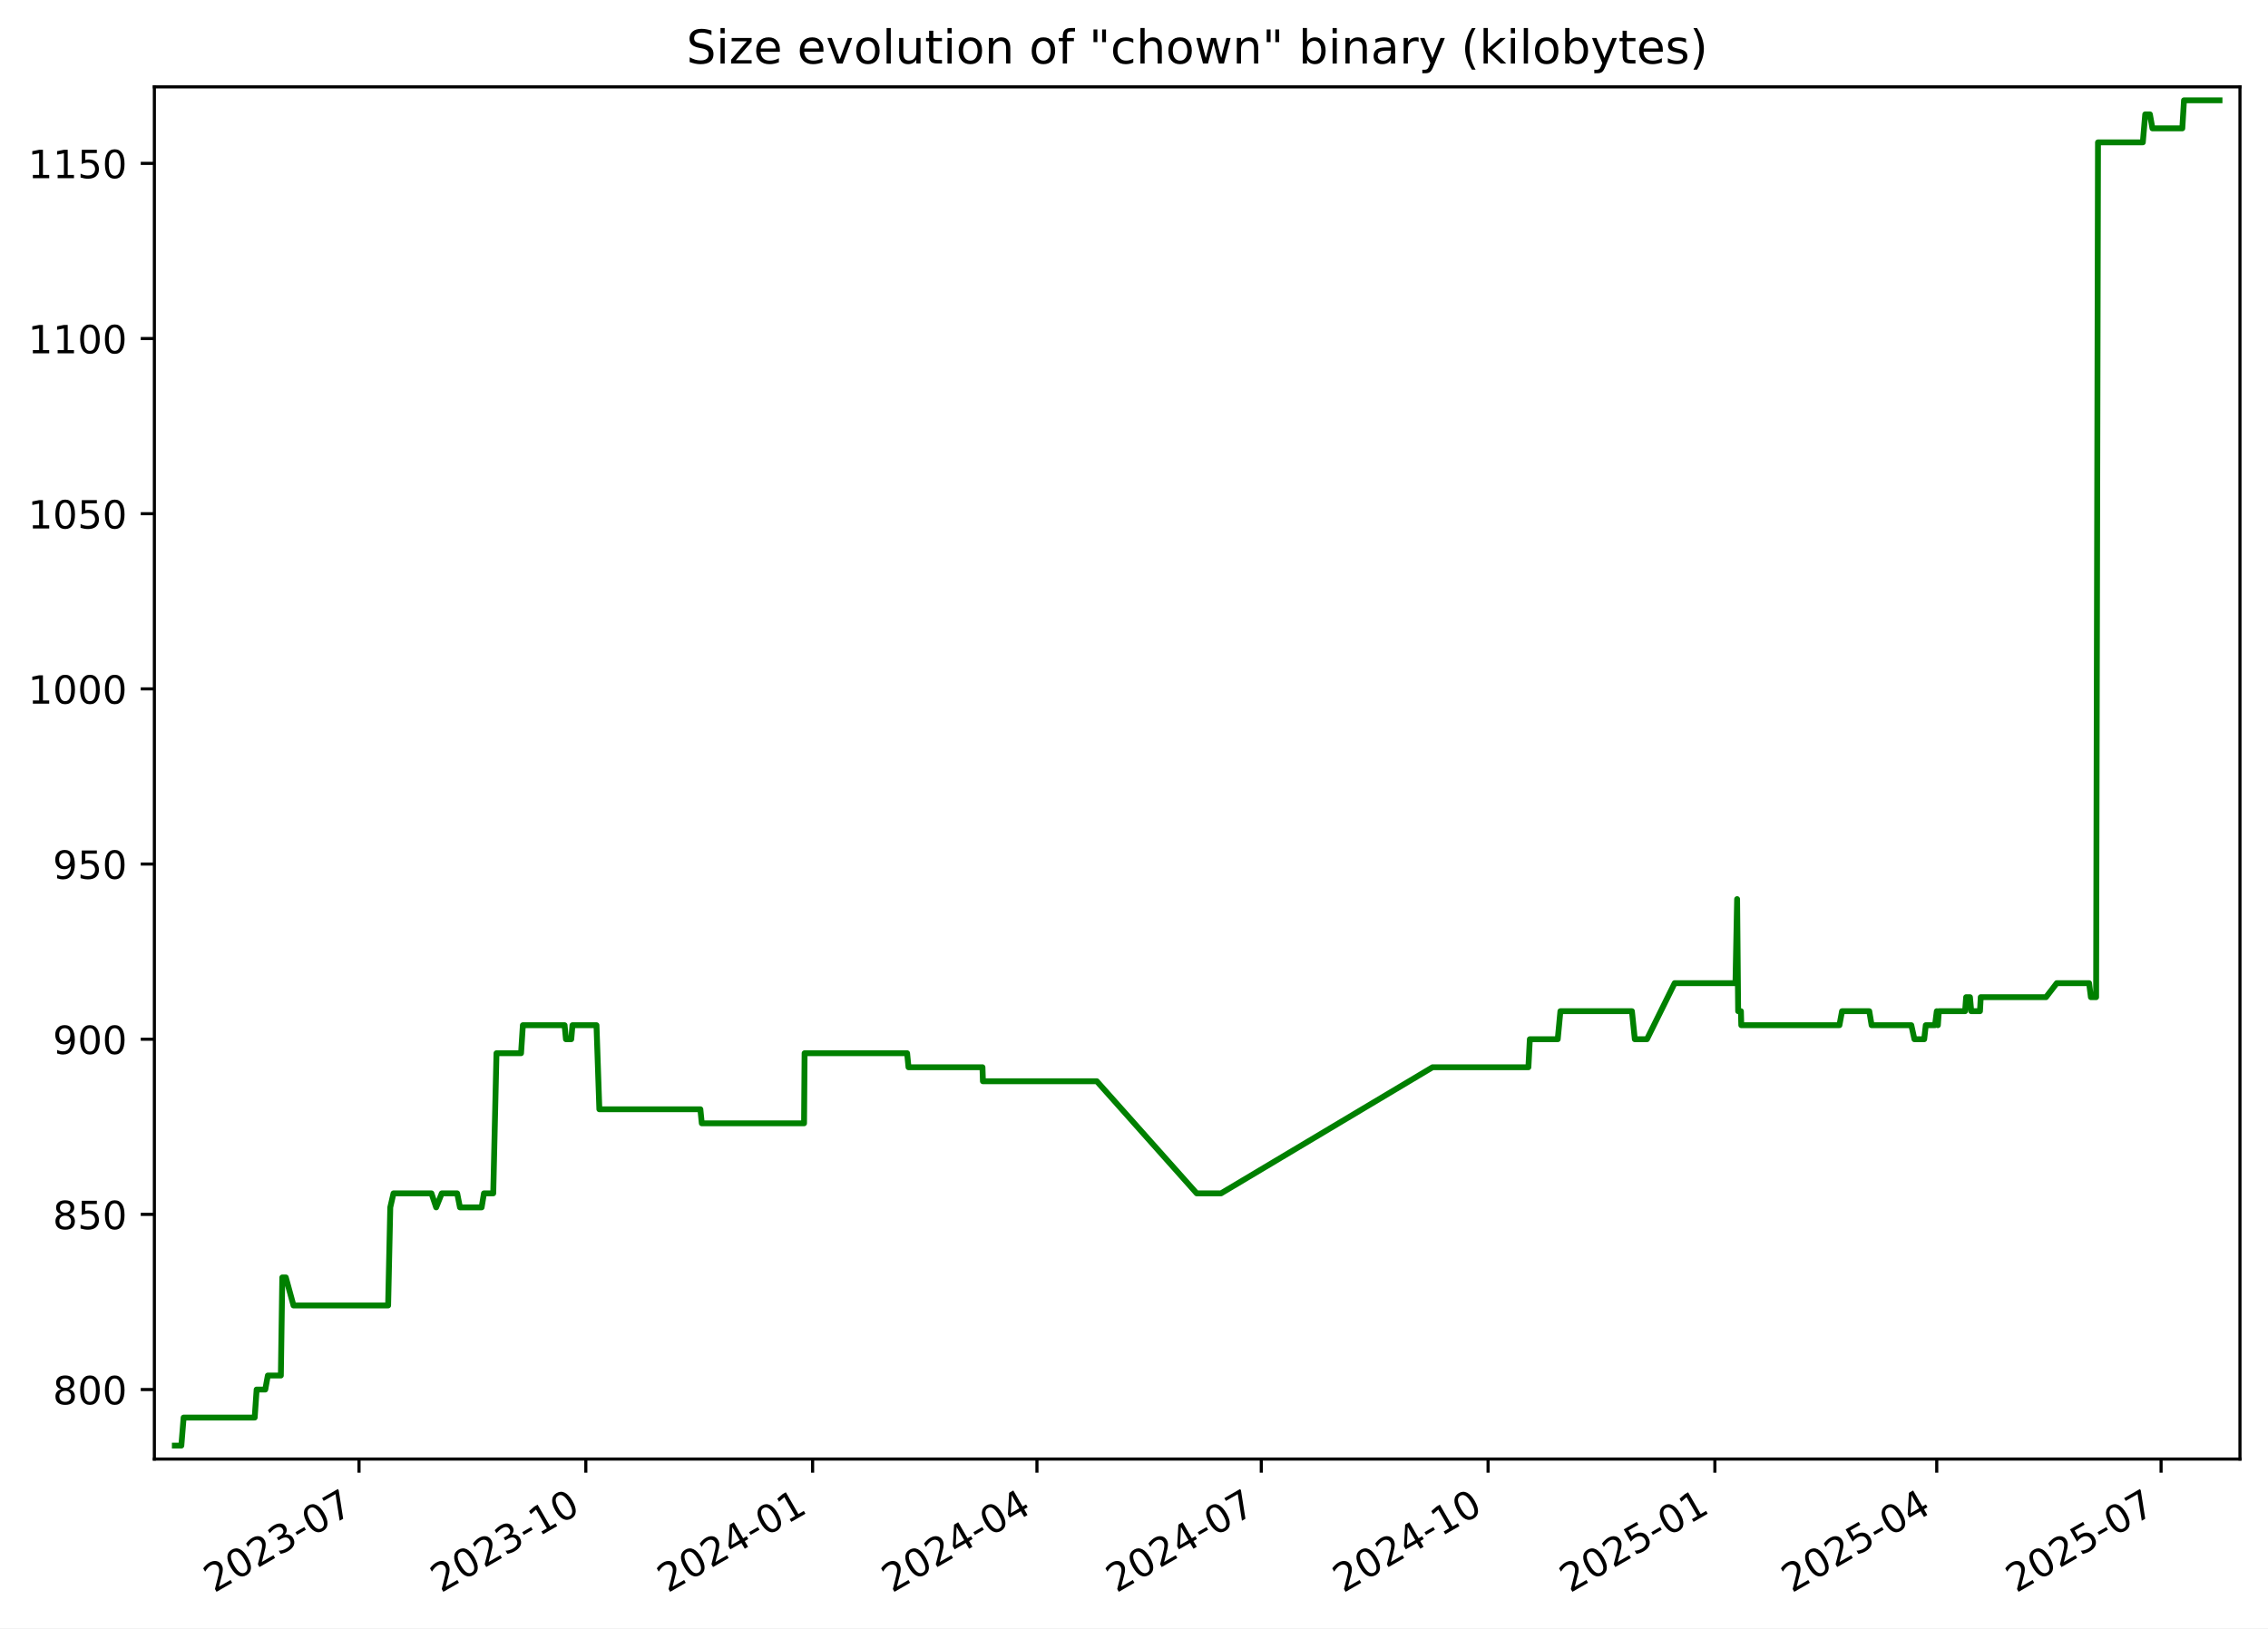
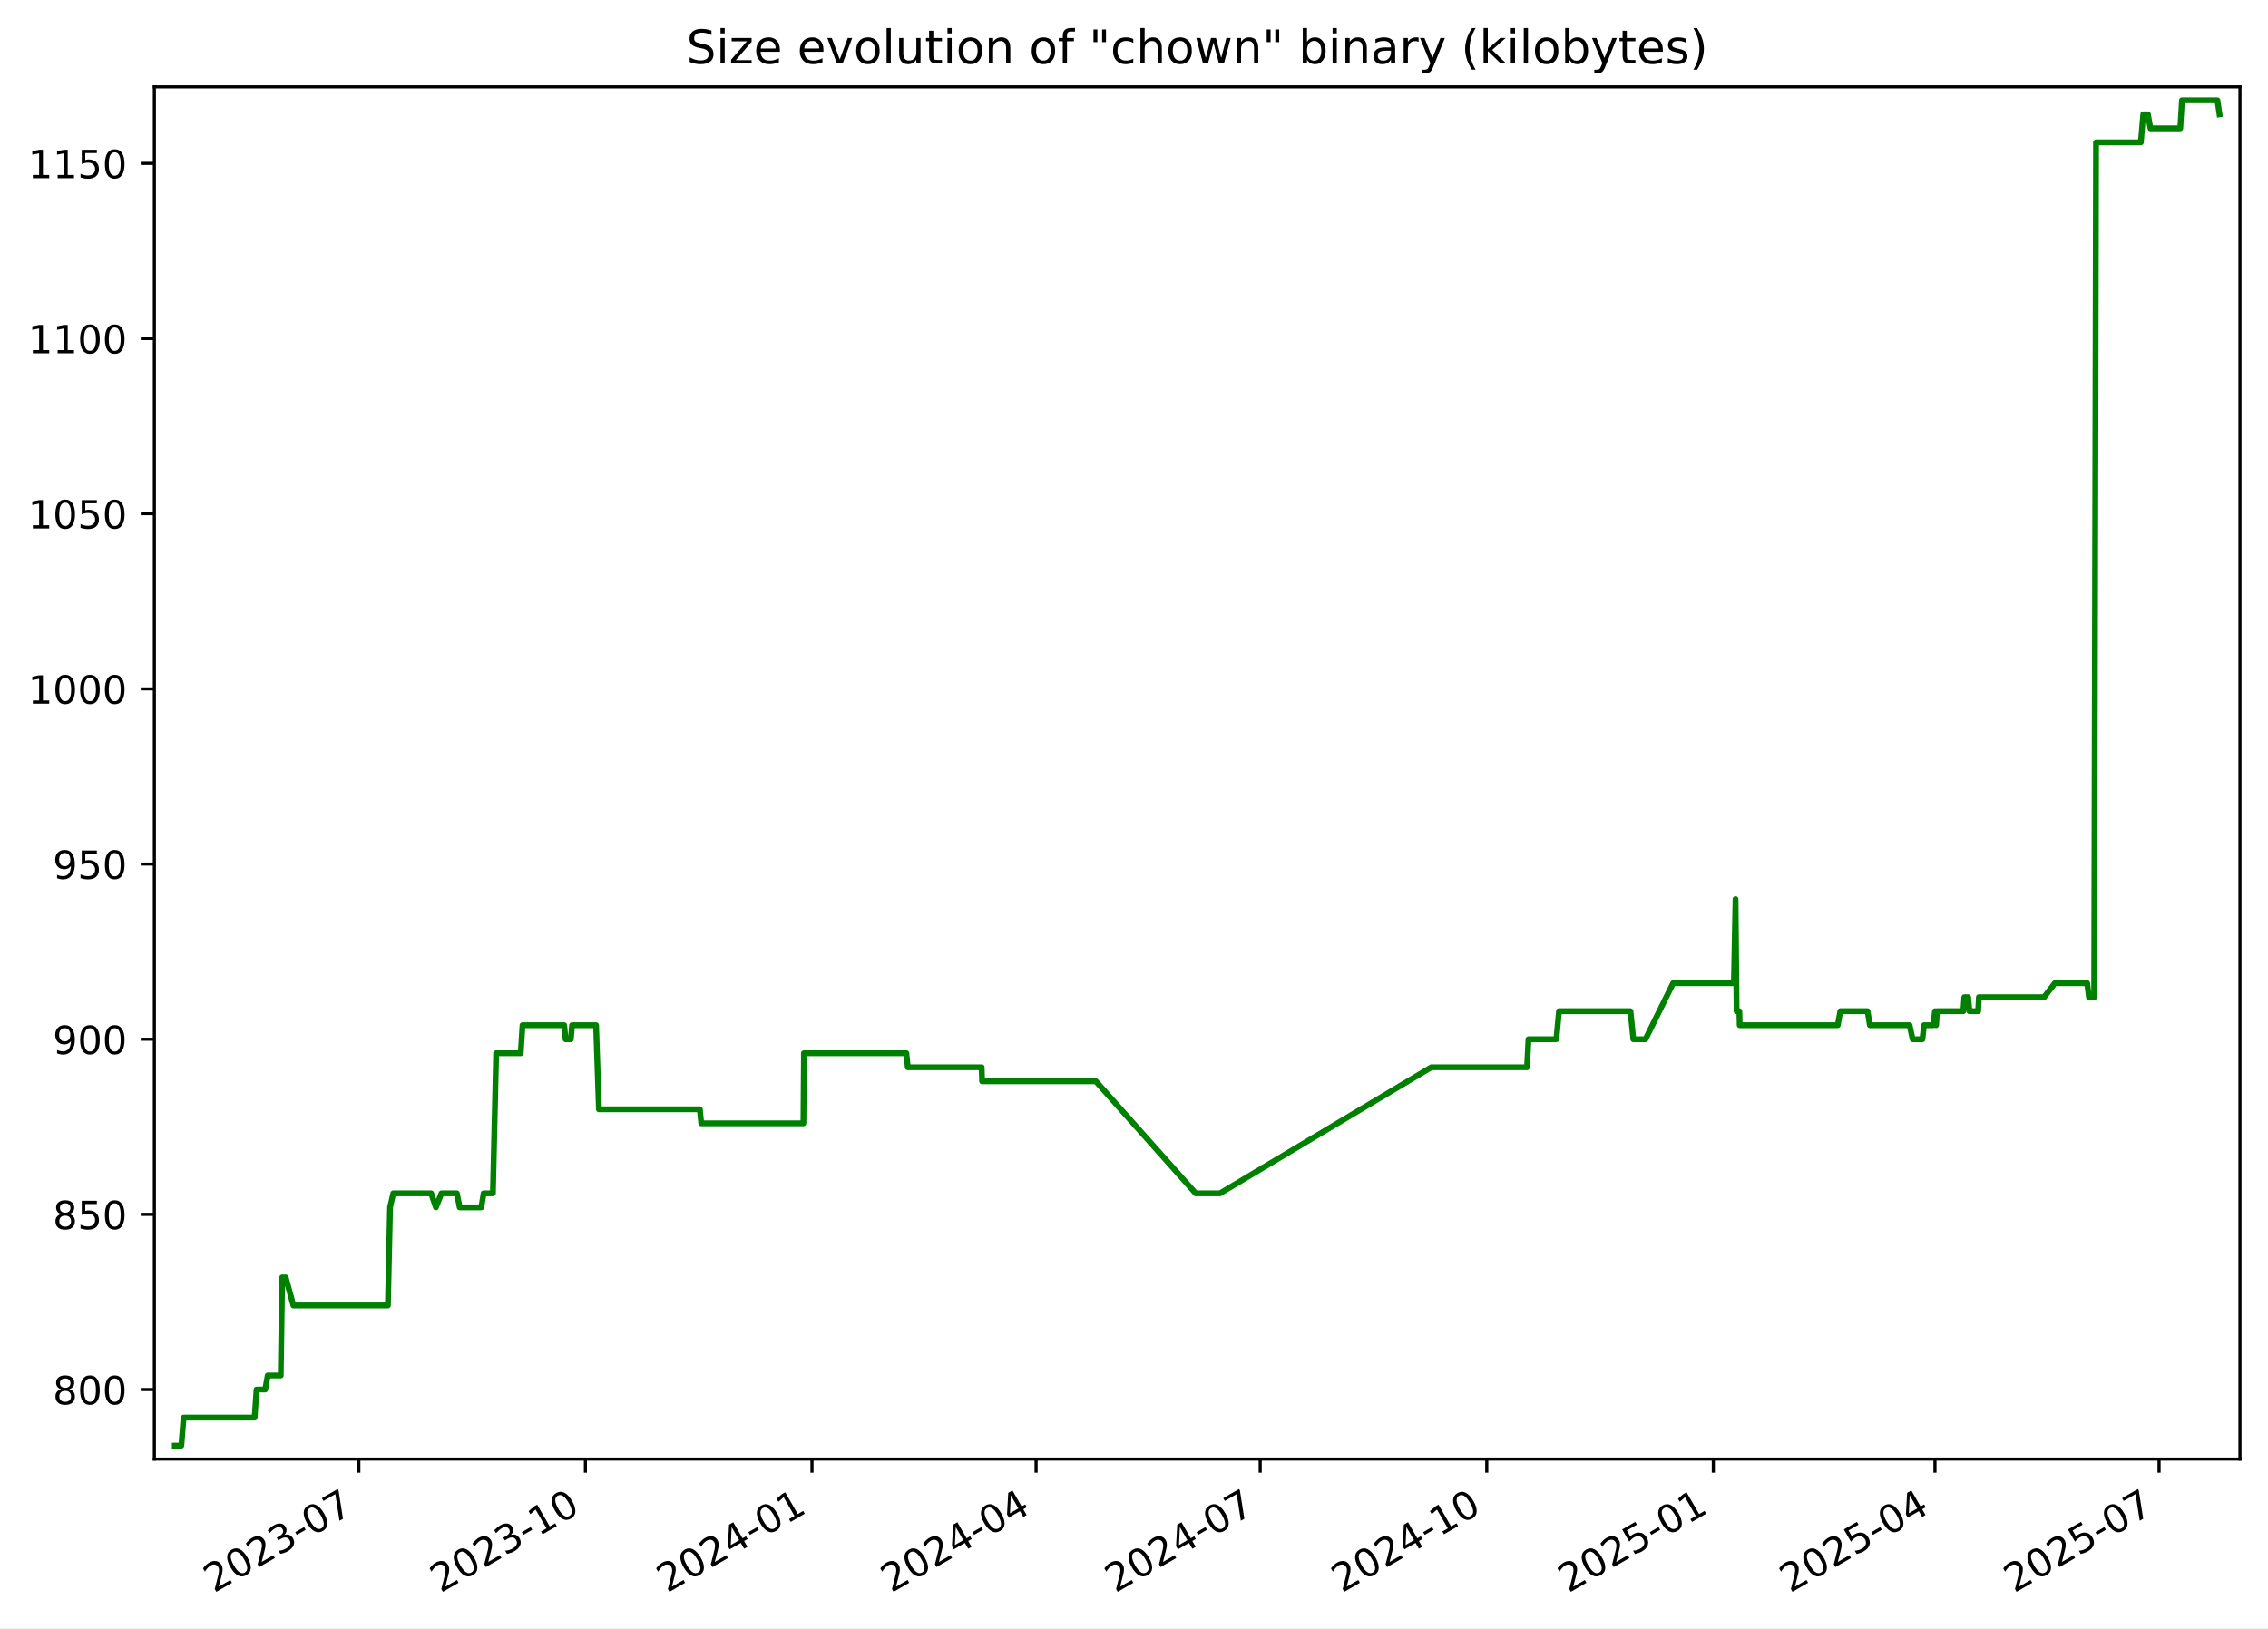
<svg xmlns="http://www.w3.org/2000/svg" xmlns:xlink="http://www.w3.org/1999/xlink" width="582.53pt" height="418.303pt" viewBox="0 0 582.53 418.303" version="1.1">
  <defs>
    <style type="text/css">*{stroke-linejoin: round; stroke-linecap: butt}</style>
  </defs>
  <g id="figure_1">
    <g id="patch_1">
      <path d="M -0 418.303  L 582.53 418.303  L 582.53 0  L -0 0  z " style="fill: #ffffff" />
    </g>
    <g id="axes_1">
      <g id="patch_2">
        <path d="M 39.65 374.83  L 575.33 374.83  L 575.33 22.318  L 39.65 22.318  z " style="fill: #ffffff" />
      </g>
      <g id="matplotlib.axis_1">
        <g id="xtick_1">
          <g id="line2d_1">
            <defs>
-               <path id="ma0f76b0217" d="M 0 0  L 0 3.5  " style="stroke: #000000; stroke-width: 0.8" />
+               <path id="m69623c6aa5" d="M 0 0  L 0 3.5  " style="stroke: #000000; stroke-width: 0.8" />
            </defs>
            <g>
-               <use xlink:href="#ma0f76b0217" x="92.213" y="374.83" style="stroke: #000000; stroke-width: 0.8" />
+               <use xlink:href="#m69623c6aa5" x="92.165" y="374.83" style="stroke: #000000; stroke-width: 0.8" />
            </g>
          </g>
          <g id="text_1">
-             <g transform="translate(54.98842 409.302) rotate(-30) scale(0.1 -0.1)">
+             <g transform="translate(54.94067 409.302) rotate(-30) scale(0.1 -0.1)">
              <defs>
                <path id="DejaVuSans-32" d="M 1228 531  L 3431 531  L 3431 0  L 469 0  L 469 531  Q 828 903 1448 1529  Q 2069 2156 2228 2338  Q 2531 2678 2651 2914  Q 2772 3150 2772 3378  Q 2772 3750 2511 3984  Q 2250 4219 1831 4219  Q 1534 4219 1204 4116  Q 875 4013 500 3803  L 500 4441  Q 881 4594 1212 4672  Q 1544 4750 1819 4750  Q 2544 4750 2975 4387  Q 3406 4025 3406 3419  Q 3406 3131 3298 2873  Q 3191 2616 2906 2266  Q 2828 2175 2409 1742  Q 1991 1309 1228 531  z " transform="scale(0.015625)" />
                <path id="DejaVuSans-30" d="M 2034 4250  Q 1547 4250 1301 3770  Q 1056 3291 1056 2328  Q 1056 1369 1301 889  Q 1547 409 2034 409  Q 2525 409 2770 889  Q 3016 1369 3016 2328  Q 3016 3291 2770 3770  Q 2525 4250 2034 4250  z M 2034 4750  Q 2819 4750 3233 4129  Q 3647 3509 3647 2328  Q 3647 1150 3233 529  Q 2819 -91 2034 -91  Q 1250 -91 836 529  Q 422 1150 422 2328  Q 422 3509 836 4129  Q 1250 4750 2034 4750  z " transform="scale(0.015625)" />
                <path id="DejaVuSans-33" d="M 2597 2516  Q 3050 2419 3304 2112  Q 3559 1806 3559 1356  Q 3559 666 3084 287  Q 2609 -91 1734 -91  Q 1441 -91 1130 -33  Q 819 25 488 141  L 488 750  Q 750 597 1062 519  Q 1375 441 1716 441  Q 2309 441 2620 675  Q 2931 909 2931 1356  Q 2931 1769 2642 2001  Q 2353 2234 1838 2234  L 1294 2234  L 1294 2753  L 1863 2753  Q 2328 2753 2575 2939  Q 2822 3125 2822 3475  Q 2822 3834 2567 4026  Q 2313 4219 1838 4219  Q 1578 4219 1281 4162  Q 984 4106 628 3988  L 628 4550  Q 988 4650 1302 4700  Q 1616 4750 1894 4750  Q 2613 4750 3031 4423  Q 3450 4097 3450 3541  Q 3450 3153 3228 2886  Q 3006 2619 2597 2516  z " transform="scale(0.015625)" />
                <path id="DejaVuSans-2d" d="M 313 2009  L 1997 2009  L 1997 1497  L 313 1497  L 313 2009  z " transform="scale(0.015625)" />
                <path id="DejaVuSans-37" d="M 525 4666  L 3525 4666  L 3525 4397  L 1831 0  L 1172 0  L 2766 4134  L 525 4134  L 525 4666  z " transform="scale(0.015625)" />
              </defs>
              <use xlink:href="#DejaVuSans-32" />
              <use xlink:href="#DejaVuSans-30" x="63.623" />
              <use xlink:href="#DejaVuSans-32" x="127.246" />
              <use xlink:href="#DejaVuSans-33" x="190.869" />
              <use xlink:href="#DejaVuSans-2d" x="254.492" />
              <use xlink:href="#DejaVuSans-30" x="290.576" />
              <use xlink:href="#DejaVuSans-37" x="354.199" />
            </g>
          </g>
        </g>
        <g id="xtick_2">
          <g id="line2d_2">
            <g>
-               <use xlink:href="#ma0f76b0217" x="150.466" y="374.83" style="stroke: #000000; stroke-width: 0.8" />
+               <use xlink:href="#m69623c6aa5" x="150.359" y="374.83" style="stroke: #000000; stroke-width: 0.8" />
            </g>
          </g>
          <g id="text_2">
-             <g transform="translate(113.2409 409.302) rotate(-30) scale(0.1 -0.1)">
+             <g transform="translate(113.1343 409.302) rotate(-30) scale(0.1 -0.1)">
              <defs>
                <path id="DejaVuSans-31" d="M 794 531  L 1825 531  L 1825 4091  L 703 3866  L 703 4441  L 1819 4666  L 2450 4666  L 2450 531  L 3481 531  L 3481 0  L 794 0  L 794 531  z " transform="scale(0.015625)" />
              </defs>
              <use xlink:href="#DejaVuSans-32" />
              <use xlink:href="#DejaVuSans-30" x="63.623" />
              <use xlink:href="#DejaVuSans-32" x="127.246" />
              <use xlink:href="#DejaVuSans-33" x="190.869" />
              <use xlink:href="#DejaVuSans-2d" x="254.492" />
              <use xlink:href="#DejaVuSans-31" x="290.576" />
              <use xlink:href="#DejaVuSans-30" x="354.199" />
            </g>
          </g>
        </g>
        <g id="xtick_3">
          <g id="line2d_3">
            <g>
-               <use xlink:href="#ma0f76b0217" x="208.718" y="374.83" style="stroke: #000000; stroke-width: 0.8" />
+               <use xlink:href="#m69623c6aa5" x="208.553" y="374.83" style="stroke: #000000; stroke-width: 0.8" />
            </g>
          </g>
          <g id="text_3">
-             <g transform="translate(171.4933 409.302) rotate(-30) scale(0.1 -0.1)">
+             <g transform="translate(171.3279 409.302) rotate(-30) scale(0.1 -0.1)">
              <defs>
                <path id="DejaVuSans-34" d="M 2419 4116  L 825 1625  L 2419 1625  L 2419 4116  z M 2253 4666  L 3047 4666  L 3047 1625  L 3713 1625  L 3713 1100  L 3047 1100  L 3047 0  L 2419 0  L 2419 1100  L 313 1100  L 313 1709  L 2253 4666  z " transform="scale(0.015625)" />
              </defs>
              <use xlink:href="#DejaVuSans-32" />
              <use xlink:href="#DejaVuSans-30" x="63.623" />
              <use xlink:href="#DejaVuSans-32" x="127.246" />
              <use xlink:href="#DejaVuSans-34" x="190.869" />
              <use xlink:href="#DejaVuSans-2d" x="254.492" />
              <use xlink:href="#DejaVuSans-30" x="290.576" />
              <use xlink:href="#DejaVuSans-31" x="354.199" />
            </g>
          </g>
        </g>
        <g id="xtick_4">
          <g id="line2d_4">
            <g>
-               <use xlink:href="#ma0f76b0217" x="266.337" y="374.83" style="stroke: #000000; stroke-width: 0.8" />
+               <use xlink:href="#m69623c6aa5" x="266.114" y="374.83" style="stroke: #000000; stroke-width: 0.8" />
            </g>
          </g>
          <g id="text_4">
-             <g transform="translate(229.1125 409.302) rotate(-30) scale(0.1 -0.1)">
+             <g transform="translate(228.889 409.302) rotate(-30) scale(0.1 -0.1)">
              <use xlink:href="#DejaVuSans-32" />
              <use xlink:href="#DejaVuSans-30" x="63.623" />
              <use xlink:href="#DejaVuSans-32" x="127.246" />
              <use xlink:href="#DejaVuSans-34" x="190.869" />
              <use xlink:href="#DejaVuSans-2d" x="254.492" />
              <use xlink:href="#DejaVuSans-30" x="290.576" />
              <use xlink:href="#DejaVuSans-34" x="354.199" />
            </g>
          </g>
        </g>
        <g id="xtick_5">
          <g id="line2d_5">
            <g>
-               <use xlink:href="#ma0f76b0217" x="323.957" y="374.83" style="stroke: #000000; stroke-width: 0.8" />
+               <use xlink:href="#m69623c6aa5" x="323.675" y="374.83" style="stroke: #000000; stroke-width: 0.8" />
            </g>
          </g>
          <g id="text_5">
-             <g transform="translate(286.7318 409.302) rotate(-30) scale(0.1 -0.1)">
+             <g transform="translate(286.4501 409.302) rotate(-30) scale(0.1 -0.1)">
              <use xlink:href="#DejaVuSans-32" />
              <use xlink:href="#DejaVuSans-30" x="63.623" />
              <use xlink:href="#DejaVuSans-32" x="127.246" />
              <use xlink:href="#DejaVuSans-34" x="190.869" />
              <use xlink:href="#DejaVuSans-2d" x="254.492" />
              <use xlink:href="#DejaVuSans-30" x="290.576" />
              <use xlink:href="#DejaVuSans-37" x="354.199" />
            </g>
          </g>
        </g>
        <g id="xtick_6">
          <g id="line2d_6">
            <g>
-               <use xlink:href="#ma0f76b0217" x="382.209" y="374.83" style="stroke: #000000; stroke-width: 0.8" />
+               <use xlink:href="#m69623c6aa5" x="381.869" y="374.83" style="stroke: #000000; stroke-width: 0.8" />
            </g>
          </g>
          <g id="text_6">
-             <g transform="translate(344.9842 409.302) rotate(-30) scale(0.1 -0.1)">
+             <g transform="translate(344.6438 409.302) rotate(-30) scale(0.1 -0.1)">
              <use xlink:href="#DejaVuSans-32" />
              <use xlink:href="#DejaVuSans-30" x="63.623" />
              <use xlink:href="#DejaVuSans-32" x="127.246" />
              <use xlink:href="#DejaVuSans-34" x="190.869" />
              <use xlink:href="#DejaVuSans-2d" x="254.492" />
              <use xlink:href="#DejaVuSans-31" x="290.576" />
              <use xlink:href="#DejaVuSans-30" x="354.199" />
            </g>
          </g>
        </g>
        <g id="xtick_7">
          <g id="line2d_7">
            <g>
-               <use xlink:href="#ma0f76b0217" x="440.461" y="374.83" style="stroke: #000000; stroke-width: 0.8" />
+               <use xlink:href="#m69623c6aa5" x="440.062" y="374.83" style="stroke: #000000; stroke-width: 0.8" />
            </g>
          </g>
          <g id="text_7">
-             <g transform="translate(403.2367 409.302) rotate(-30) scale(0.1 -0.1)">
+             <g transform="translate(402.8374 409.302) rotate(-30) scale(0.1 -0.1)">
              <defs>
                <path id="DejaVuSans-35" d="M 691 4666  L 3169 4666  L 3169 4134  L 1269 4134  L 1269 2991  Q 1406 3038 1543 3061  Q 1681 3084 1819 3084  Q 2600 3084 3056 2656  Q 3513 2228 3513 1497  Q 3513 744 3044 326  Q 2575 -91 1722 -91  Q 1428 -91 1123 -41  Q 819 9 494 109  L 494 744  Q 775 591 1075 516  Q 1375 441 1709 441  Q 2250 441 2565 725  Q 2881 1009 2881 1497  Q 2881 1984 2565 2268  Q 2250 2553 1709 2553  Q 1456 2553 1204 2497  Q 953 2441 691 2322  L 691 4666  z " transform="scale(0.015625)" />
              </defs>
              <use xlink:href="#DejaVuSans-32" />
              <use xlink:href="#DejaVuSans-30" x="63.623" />
              <use xlink:href="#DejaVuSans-32" x="127.246" />
              <use xlink:href="#DejaVuSans-35" x="190.869" />
              <use xlink:href="#DejaVuSans-2d" x="254.492" />
              <use xlink:href="#DejaVuSans-30" x="290.576" />
              <use xlink:href="#DejaVuSans-31" x="354.199" />
            </g>
          </g>
        </g>
        <g id="xtick_8">
          <g id="line2d_8">
            <g>
-               <use xlink:href="#ma0f76b0217" x="497.448" y="374.83" style="stroke: #000000; stroke-width: 0.8" />
+               <use xlink:href="#m69623c6aa5" x="496.991" y="374.83" style="stroke: #000000; stroke-width: 0.8" />
            </g>
          </g>
          <g id="text_8">
-             <g transform="translate(460.2227 409.302) rotate(-30) scale(0.1 -0.1)">
+             <g transform="translate(459.766 409.302) rotate(-30) scale(0.1 -0.1)">
              <use xlink:href="#DejaVuSans-32" />
              <use xlink:href="#DejaVuSans-30" x="63.623" />
              <use xlink:href="#DejaVuSans-32" x="127.246" />
              <use xlink:href="#DejaVuSans-35" x="190.869" />
              <use xlink:href="#DejaVuSans-2d" x="254.492" />
              <use xlink:href="#DejaVuSans-30" x="290.576" />
              <use xlink:href="#DejaVuSans-34" x="354.199" />
            </g>
          </g>
        </g>
        <g id="xtick_9">
          <g id="line2d_9">
            <g>
-               <use xlink:href="#ma0f76b0217" x="555.067" y="374.83" style="stroke: #000000; stroke-width: 0.8" />
+               <use xlink:href="#m69623c6aa5" x="554.552" y="374.83" style="stroke: #000000; stroke-width: 0.8" />
            </g>
          </g>
          <g id="text_9">
-             <g transform="translate(517.842 409.302) rotate(-30) scale(0.1 -0.1)">
+             <g transform="translate(517.3271 409.302) rotate(-30) scale(0.1 -0.1)">
              <use xlink:href="#DejaVuSans-32" />
              <use xlink:href="#DejaVuSans-30" x="63.623" />
              <use xlink:href="#DejaVuSans-32" x="127.246" />
              <use xlink:href="#DejaVuSans-35" x="190.869" />
              <use xlink:href="#DejaVuSans-2d" x="254.492" />
              <use xlink:href="#DejaVuSans-30" x="290.576" />
              <use xlink:href="#DejaVuSans-37" x="354.199" />
            </g>
          </g>
        </g>
      </g>
      <g id="matplotlib.axis_2">
        <g id="ytick_1">
          <g id="line2d_10">
            <defs>
-               <path id="m815cad6660" d="M 0 0  L -3.5 0  " style="stroke: #000000; stroke-width: 0.8" />
+               <path id="mb02597ab0d" d="M 0 0  L -3.5 0  " style="stroke: #000000; stroke-width: 0.8" />
            </defs>
            <g>
-               <use xlink:href="#m815cad6660" x="39.65" y="356.974" style="stroke: #000000; stroke-width: 0.8" />
+               <use xlink:href="#mb02597ab0d" x="39.65" y="356.974" style="stroke: #000000; stroke-width: 0.8" />
            </g>
          </g>
          <g id="text_10">
            <g transform="translate(13.5625 360.7733) scale(0.1 -0.1)">
              <defs>
                <path id="DejaVuSans-38" d="M 2034 2216  Q 1584 2216 1326 1975  Q 1069 1734 1069 1313  Q 1069 891 1326 650  Q 1584 409 2034 409  Q 2484 409 2743 651  Q 3003 894 3003 1313  Q 3003 1734 2745 1975  Q 2488 2216 2034 2216  z M 1403 2484  Q 997 2584 770 2862  Q 544 3141 544 3541  Q 544 4100 942 4425  Q 1341 4750 2034 4750  Q 2731 4750 3128 4425  Q 3525 4100 3525 3541  Q 3525 3141 3298 2862  Q 3072 2584 2669 2484  Q 3125 2378 3379 2068  Q 3634 1759 3634 1313  Q 3634 634 3220 271  Q 2806 -91 2034 -91  Q 1263 -91 848 271  Q 434 634 434 1313  Q 434 1759 690 2068  Q 947 2378 1403 2484  z M 1172 3481  Q 1172 3119 1398 2916  Q 1625 2713 2034 2713  Q 2441 2713 2670 2916  Q 2900 3119 2900 3481  Q 2900 3844 2670 4047  Q 2441 4250 2034 4250  Q 1625 4250 1398 4047  Q 1172 3844 1172 3481  z " transform="scale(0.015625)" />
              </defs>
              <use xlink:href="#DejaVuSans-38" />
              <use xlink:href="#DejaVuSans-30" x="63.623" />
              <use xlink:href="#DejaVuSans-30" x="127.246" />
            </g>
          </g>
        </g>
        <g id="ytick_2">
          <g id="line2d_11">
            <g>
-               <use xlink:href="#m815cad6660" x="39.65" y="311.974" style="stroke: #000000; stroke-width: 0.8" />
+               <use xlink:href="#mb02597ab0d" x="39.65" y="311.974" style="stroke: #000000; stroke-width: 0.8" />
            </g>
          </g>
          <g id="text_11">
            <g transform="translate(13.5625 315.7733) scale(0.1 -0.1)">
              <use xlink:href="#DejaVuSans-38" />
              <use xlink:href="#DejaVuSans-35" x="63.623" />
              <use xlink:href="#DejaVuSans-30" x="127.246" />
            </g>
          </g>
        </g>
        <g id="ytick_3">
          <g id="line2d_12">
            <g>
-               <use xlink:href="#m815cad6660" x="39.65" y="266.974" style="stroke: #000000; stroke-width: 0.8" />
+               <use xlink:href="#mb02597ab0d" x="39.65" y="266.974" style="stroke: #000000; stroke-width: 0.8" />
            </g>
          </g>
          <g id="text_12">
            <g transform="translate(13.5625 270.7733) scale(0.1 -0.1)">
              <defs>
                <path id="DejaVuSans-39" d="M 703 97  L 703 672  Q 941 559 1184 500  Q 1428 441 1663 441  Q 2288 441 2617 861  Q 2947 1281 2994 2138  Q 2813 1869 2534 1725  Q 2256 1581 1919 1581  Q 1219 1581 811 2004  Q 403 2428 403 3163  Q 403 3881 828 4315  Q 1253 4750 1959 4750  Q 2769 4750 3195 4129  Q 3622 3509 3622 2328  Q 3622 1225 3098 567  Q 2575 -91 1691 -91  Q 1453 -91 1209 -44  Q 966 3 703 97  z M 1959 2075  Q 2384 2075 2632 2365  Q 2881 2656 2881 3163  Q 2881 3666 2632 3958  Q 2384 4250 1959 4250  Q 1534 4250 1286 3958  Q 1038 3666 1038 3163  Q 1038 2656 1286 2365  Q 1534 2075 1959 2075  z " transform="scale(0.015625)" />
              </defs>
              <use xlink:href="#DejaVuSans-39" />
              <use xlink:href="#DejaVuSans-30" x="63.623" />
              <use xlink:href="#DejaVuSans-30" x="127.246" />
            </g>
          </g>
        </g>
        <g id="ytick_4">
          <g id="line2d_13">
            <g>
-               <use xlink:href="#m815cad6660" x="39.65" y="221.974" style="stroke: #000000; stroke-width: 0.8" />
+               <use xlink:href="#mb02597ab0d" x="39.65" y="221.974" style="stroke: #000000; stroke-width: 0.8" />
            </g>
          </g>
          <g id="text_13">
            <g transform="translate(13.5625 225.7733) scale(0.1 -0.1)">
              <use xlink:href="#DejaVuSans-39" />
              <use xlink:href="#DejaVuSans-35" x="63.623" />
              <use xlink:href="#DejaVuSans-30" x="127.246" />
            </g>
          </g>
        </g>
        <g id="ytick_5">
          <g id="line2d_14">
            <g>
-               <use xlink:href="#m815cad6660" x="39.65" y="176.974" style="stroke: #000000; stroke-width: 0.8" />
+               <use xlink:href="#mb02597ab0d" x="39.65" y="176.974" style="stroke: #000000; stroke-width: 0.8" />
            </g>
          </g>
          <g id="text_14">
            <g transform="translate(7.2 180.7733) scale(0.1 -0.1)">
              <use xlink:href="#DejaVuSans-31" />
              <use xlink:href="#DejaVuSans-30" x="63.623" />
              <use xlink:href="#DejaVuSans-30" x="127.246" />
              <use xlink:href="#DejaVuSans-30" x="190.869" />
            </g>
          </g>
        </g>
        <g id="ytick_6">
          <g id="line2d_15">
            <g>
-               <use xlink:href="#m815cad6660" x="39.65" y="131.974" style="stroke: #000000; stroke-width: 0.8" />
+               <use xlink:href="#mb02597ab0d" x="39.65" y="131.974" style="stroke: #000000; stroke-width: 0.8" />
            </g>
          </g>
          <g id="text_15">
            <g transform="translate(7.2 135.7733) scale(0.1 -0.1)">
              <use xlink:href="#DejaVuSans-31" />
              <use xlink:href="#DejaVuSans-30" x="63.623" />
              <use xlink:href="#DejaVuSans-35" x="127.246" />
              <use xlink:href="#DejaVuSans-30" x="190.869" />
            </g>
          </g>
        </g>
        <g id="ytick_7">
          <g id="line2d_16">
            <g>
-               <use xlink:href="#m815cad6660" x="39.65" y="86.974" style="stroke: #000000; stroke-width: 0.8" />
+               <use xlink:href="#mb02597ab0d" x="39.65" y="86.974" style="stroke: #000000; stroke-width: 0.8" />
            </g>
          </g>
          <g id="text_16">
            <g transform="translate(7.2 90.77334) scale(0.1 -0.1)">
              <use xlink:href="#DejaVuSans-31" />
              <use xlink:href="#DejaVuSans-31" x="63.623" />
              <use xlink:href="#DejaVuSans-30" x="127.246" />
              <use xlink:href="#DejaVuSans-30" x="190.869" />
            </g>
          </g>
        </g>
        <g id="ytick_8">
          <g id="line2d_17">
            <g>
-               <use xlink:href="#m815cad6660" x="39.65" y="41.974" style="stroke: #000000; stroke-width: 0.8" />
+               <use xlink:href="#mb02597ab0d" x="39.65" y="41.974" style="stroke: #000000; stroke-width: 0.8" />
            </g>
          </g>
          <g id="text_17">
            <g transform="translate(7.2 45.77334) scale(0.1 -0.1)">
              <use xlink:href="#DejaVuSans-31" />
              <use xlink:href="#DejaVuSans-31" x="63.623" />
              <use xlink:href="#DejaVuSans-35" x="127.246" />
              <use xlink:href="#DejaVuSans-30" x="190.869" />
            </g>
          </g>
        </g>
      </g>
      <g id="line2d_18">
-         <path d="M 44.902 371.374  L 46.578 371.374  L 47.164 364.174  L 65.419 364.174  L 65.916 356.974  L 68.134 356.974  L 68.792 353.374  L 72.137 353.374  L 72.508 328.174  L 73.412 328.174  L 75.386 335.374  L 99.691 335.374  L 100.242 310.174  L 101.066 306.574  L 110.816 306.574  L 112.029 310.174  L 113.465 306.574  L 117.426 306.574  L 118.141 310.174  L 123.707 310.174  L 124.301 306.574  L 126.689 306.574  L 127.523 270.574  L 133.832 270.574  L 134.297 263.374  L 145.016 263.374  L 145.361 266.974  L 146.723 266.974  L 147.036 263.374  L 153.208 263.374  L 153.942 284.974  L 179.889 284.974  L 180.251 288.574  L 206.521 288.574  L 206.657 270.574  L 232.991 270.574  L 233.347 274.174  L 252.346 274.174  L 252.458 277.774  L 281.712 277.774  L 307.375 306.574  L 313.619 306.574  L 367.953 274.174  L 392.565 274.174  L 392.934 266.974  L 400.102 266.974  L 400.786 259.774  L 419.156 259.774  L 419.899 266.974  L 423.017 266.974  L 430.129 252.574  L 445.752 252.574  L 446.174 230.974  L 446.44 259.774  L 447.153 259.774  L 447.243 263.374  L 472.455 263.374  L 473.12 259.774  L 480.122 259.774  L 480.718 263.374  L 490.915 263.374  L 491.716 266.974  L 494.227 266.974  L 494.633 263.374  L 497.002 263.374  L 497.458 259.774  L 497.739 263.374  L 497.984 259.774  L 504.728 259.774  L 505.002 256.174  L 505.98 256.174  L 506.302 259.774  L 508.554 259.774  L 508.748 256.174  L 525.512 256.174  L 528.279 252.574  L 536.581 252.574  L 537.039 256.174  L 538.383 256.174  L 538.864 36.574  L 550.379 36.574  L 550.996 29.374  L 552.2 29.374  L 552.846 32.974  L 560.52 32.974  L 560.955 25.774  L 570.078 25.774  L 570.078 25.774  " clip-path="url(#pb633611314)" style="fill: none; stroke: #008000; stroke-width: 1.5; stroke-linecap: square" />
+         <path d="M 44.902 371.374  L 46.576 371.374  L 47.162 364.174  L 65.398 364.174  L 65.895 356.974  L 68.11 356.974  L 68.768 353.374  L 72.109 353.374  L 72.48 328.174  L 73.384 328.174  L 75.355 335.374  L 99.636 335.374  L 100.186 310.174  L 101.009 306.574  L 110.749 306.574  L 111.962 310.174  L 113.396 306.574  L 117.352 306.574  L 118.067 310.174  L 123.628 310.174  L 124.22 306.574  L 126.606 306.574  L 127.439 270.574  L 133.743 270.574  L 134.207 263.374  L 144.915 263.374  L 145.26 266.974  L 146.62 266.974  L 146.933 263.374  L 153.098 263.374  L 153.832 284.974  L 179.752 284.974  L 180.114 288.574  L 206.358 288.574  L 206.494 270.574  L 232.801 270.574  L 233.157 274.174  L 252.136 274.174  L 252.248 277.774  L 281.473 277.774  L 307.11 306.574  L 313.347 306.574  L 367.627 274.174  L 392.215 274.174  L 392.583 266.974  L 399.743 266.974  L 400.427 259.774  L 418.779 259.774  L 419.521 266.974  L 422.635 266.974  L 429.74 252.574  L 445.347 252.574  L 445.769 230.974  L 446.035 259.774  L 446.747 259.774  L 446.837 263.374  L 472.023 263.374  L 472.688 259.774  L 479.683 259.774  L 480.278 263.374  L 490.465 263.374  L 491.265 266.974  L 493.773 266.974  L 494.179 263.374  L 496.546 263.374  L 497.002 259.774  L 497.282 263.374  L 497.527 259.774  L 504.264 259.774  L 504.537 256.174  L 505.515 256.174  L 505.837 259.774  L 508.086 259.774  L 508.279 256.174  L 525.027 256.174  L 527.791 252.574  L 536.085 252.574  L 536.542 256.174  L 537.885 256.174  L 538.365 36.574  L 549.869 36.574  L 550.486 29.374  L 551.688 29.374  L 552.334 32.974  L 559.999 32.974  L 560.434 25.774  L 569.548 25.774  L 570.078 29.374  L 570.078 29.374  " clip-path="url(#pc565de2e4f)" style="fill: none; stroke: #008000; stroke-width: 1.5; stroke-linecap: square" />
      </g>
      <g id="patch_3">
        <path d="M 39.65 374.83  L 39.65 22.318  " style="fill: none; stroke: #000000; stroke-width: 0.8; stroke-linejoin: miter; stroke-linecap: square" />
      </g>
      <g id="patch_4">
        <path d="M 575.33 374.83  L 575.33 22.318  " style="fill: none; stroke: #000000; stroke-width: 0.8; stroke-linejoin: miter; stroke-linecap: square" />
      </g>
      <g id="patch_5">
        <path d="M 39.65 374.83  L 575.33 374.83  " style="fill: none; stroke: #000000; stroke-width: 0.8; stroke-linejoin: miter; stroke-linecap: square" />
      </g>
      <g id="patch_6">
        <path d="M 39.65 22.318  L 575.33 22.318  " style="fill: none; stroke: #000000; stroke-width: 0.8; stroke-linejoin: miter; stroke-linecap: square" />
      </g>
      <g id="text_18">
        <g transform="translate(176.3122 16.31812) scale(0.12 -0.12)">
          <defs>
            <path id="DejaVuSans-53" d="M 3425 4513  L 3425 3897  Q 3066 4069 2747 4153  Q 2428 4238 2131 4238  Q 1616 4238 1336 4038  Q 1056 3838 1056 3469  Q 1056 3159 1242 3001  Q 1428 2844 1947 2747  L 2328 2669  Q 3034 2534 3370 2195  Q 3706 1856 3706 1288  Q 3706 609 3251 259  Q 2797 -91 1919 -91  Q 1588 -91 1214 -16  Q 841 59 441 206  L 441 856  Q 825 641 1194 531  Q 1563 422 1919 422  Q 2459 422 2753 634  Q 3047 847 3047 1241  Q 3047 1584 2836 1778  Q 2625 1972 2144 2069  L 1759 2144  Q 1053 2284 737 2584  Q 422 2884 422 3419  Q 422 4038 858 4394  Q 1294 4750 2059 4750  Q 2388 4750 2728 4690  Q 3069 4631 3425 4513  z " transform="scale(0.015625)" />
            <path id="DejaVuSans-69" d="M 603 3500  L 1178 3500  L 1178 0  L 603 0  L 603 3500  z M 603 4863  L 1178 4863  L 1178 4134  L 603 4134  L 603 4863  z " transform="scale(0.015625)" />
            <path id="DejaVuSans-7a" d="M 353 3500  L 3084 3500  L 3084 2975  L 922 459  L 3084 459  L 3084 0  L 275 0  L 275 525  L 2438 3041  L 353 3041  L 353 3500  z " transform="scale(0.015625)" />
            <path id="DejaVuSans-65" d="M 3597 1894  L 3597 1613  L 953 1613  Q 991 1019 1311 708  Q 1631 397 2203 397  Q 2534 397 2845 478  Q 3156 559 3463 722  L 3463 178  Q 3153 47 2828 -22  Q 2503 -91 2169 -91  Q 1331 -91 842 396  Q 353 884 353 1716  Q 353 2575 817 3079  Q 1281 3584 2069 3584  Q 2775 3584 3186 3129  Q 3597 2675 3597 1894  z M 3022 2063  Q 3016 2534 2758 2815  Q 2500 3097 2075 3097  Q 1594 3097 1305 2825  Q 1016 2553 972 2059  L 3022 2063  z " transform="scale(0.015625)" />
            <path id="DejaVuSans-20" transform="scale(0.015625)" />
            <path id="DejaVuSans-76" d="M 191 3500  L 800 3500  L 1894 563  L 2988 3500  L 3597 3500  L 2284 0  L 1503 0  L 191 3500  z " transform="scale(0.015625)" />
            <path id="DejaVuSans-6f" d="M 1959 3097  Q 1497 3097 1228 2736  Q 959 2375 959 1747  Q 959 1119 1226 758  Q 1494 397 1959 397  Q 2419 397 2687 759  Q 2956 1122 2956 1747  Q 2956 2369 2687 2733  Q 2419 3097 1959 3097  z M 1959 3584  Q 2709 3584 3137 3096  Q 3566 2609 3566 1747  Q 3566 888 3137 398  Q 2709 -91 1959 -91  Q 1206 -91 779 398  Q 353 888 353 1747  Q 353 2609 779 3096  Q 1206 3584 1959 3584  z " transform="scale(0.015625)" />
            <path id="DejaVuSans-6c" d="M 603 4863  L 1178 4863  L 1178 0  L 603 0  L 603 4863  z " transform="scale(0.015625)" />
            <path id="DejaVuSans-75" d="M 544 1381  L 544 3500  L 1119 3500  L 1119 1403  Q 1119 906 1312 657  Q 1506 409 1894 409  Q 2359 409 2629 706  Q 2900 1003 2900 1516  L 2900 3500  L 3475 3500  L 3475 0  L 2900 0  L 2900 538  Q 2691 219 2414 64  Q 2138 -91 1772 -91  Q 1169 -91 856 284  Q 544 659 544 1381  z M 1991 3584  L 1991 3584  z " transform="scale(0.015625)" />
            <path id="DejaVuSans-74" d="M 1172 4494  L 1172 3500  L 2356 3500  L 2356 3053  L 1172 3053  L 1172 1153  Q 1172 725 1289 603  Q 1406 481 1766 481  L 2356 481  L 2356 0  L 1766 0  Q 1100 0 847 248  Q 594 497 594 1153  L 594 3053  L 172 3053  L 172 3500  L 594 3500  L 594 4494  L 1172 4494  z " transform="scale(0.015625)" />
            <path id="DejaVuSans-6e" d="M 3513 2113  L 3513 0  L 2938 0  L 2938 2094  Q 2938 2591 2744 2837  Q 2550 3084 2163 3084  Q 1697 3084 1428 2787  Q 1159 2491 1159 1978  L 1159 0  L 581 0  L 581 3500  L 1159 3500  L 1159 2956  Q 1366 3272 1645 3428  Q 1925 3584 2291 3584  Q 2894 3584 3203 3211  Q 3513 2838 3513 2113  z " transform="scale(0.015625)" />
            <path id="DejaVuSans-66" d="M 2375 4863  L 2375 4384  L 1825 4384  Q 1516 4384 1395 4259  Q 1275 4134 1275 3809  L 1275 3500  L 2222 3500  L 2222 3053  L 1275 3053  L 1275 0  L 697 0  L 697 3053  L 147 3053  L 147 3500  L 697 3500  L 697 3744  Q 697 4328 969 4595  Q 1241 4863 1831 4863  L 2375 4863  z " transform="scale(0.015625)" />
            <path id="DejaVuSans-22" d="M 1147 4666  L 1147 2931  L 616 2931  L 616 4666  L 1147 4666  z M 2328 4666  L 2328 2931  L 1797 2931  L 1797 4666  L 2328 4666  z " transform="scale(0.015625)" />
            <path id="DejaVuSans-63" d="M 3122 3366  L 3122 2828  Q 2878 2963 2633 3030  Q 2388 3097 2138 3097  Q 1578 3097 1268 2742  Q 959 2388 959 1747  Q 959 1106 1268 751  Q 1578 397 2138 397  Q 2388 397 2633 464  Q 2878 531 3122 666  L 3122 134  Q 2881 22 2623 -34  Q 2366 -91 2075 -91  Q 1284 -91 818 406  Q 353 903 353 1747  Q 353 2603 823 3093  Q 1294 3584 2113 3584  Q 2378 3584 2631 3529  Q 2884 3475 3122 3366  z " transform="scale(0.015625)" />
            <path id="DejaVuSans-68" d="M 3513 2113  L 3513 0  L 2938 0  L 2938 2094  Q 2938 2591 2744 2837  Q 2550 3084 2163 3084  Q 1697 3084 1428 2787  Q 1159 2491 1159 1978  L 1159 0  L 581 0  L 581 4863  L 1159 4863  L 1159 2956  Q 1366 3272 1645 3428  Q 1925 3584 2291 3584  Q 2894 3584 3203 3211  Q 3513 2838 3513 2113  z " transform="scale(0.015625)" />
            <path id="DejaVuSans-77" d="M 269 3500  L 844 3500  L 1563 769  L 2278 3500  L 2956 3500  L 3675 769  L 4391 3500  L 4966 3500  L 4050 0  L 3372 0  L 2619 2869  L 1863 0  L 1184 0  L 269 3500  z " transform="scale(0.015625)" />
            <path id="DejaVuSans-62" d="M 3116 1747  Q 3116 2381 2855 2742  Q 2594 3103 2138 3103  Q 1681 3103 1420 2742  Q 1159 2381 1159 1747  Q 1159 1113 1420 752  Q 1681 391 2138 391  Q 2594 391 2855 752  Q 3116 1113 3116 1747  z M 1159 2969  Q 1341 3281 1617 3432  Q 1894 3584 2278 3584  Q 2916 3584 3314 3078  Q 3713 2572 3713 1747  Q 3713 922 3314 415  Q 2916 -91 2278 -91  Q 1894 -91 1617 61  Q 1341 213 1159 525  L 1159 0  L 581 0  L 581 4863  L 1159 4863  L 1159 2969  z " transform="scale(0.015625)" />
            <path id="DejaVuSans-61" d="M 2194 1759  Q 1497 1759 1228 1600  Q 959 1441 959 1056  Q 959 750 1161 570  Q 1363 391 1709 391  Q 2188 391 2477 730  Q 2766 1069 2766 1631  L 2766 1759  L 2194 1759  z M 3341 1997  L 3341 0  L 2766 0  L 2766 531  Q 2569 213 2275 61  Q 1981 -91 1556 -91  Q 1019 -91 701 211  Q 384 513 384 1019  Q 384 1609 779 1909  Q 1175 2209 1959 2209  L 2766 2209  L 2766 2266  Q 2766 2663 2505 2880  Q 2244 3097 1772 3097  Q 1472 3097 1187 3025  Q 903 2953 641 2809  L 641 3341  Q 956 3463 1253 3523  Q 1550 3584 1831 3584  Q 2591 3584 2966 3190  Q 3341 2797 3341 1997  z " transform="scale(0.015625)" />
            <path id="DejaVuSans-72" d="M 2631 2963  Q 2534 3019 2420 3045  Q 2306 3072 2169 3072  Q 1681 3072 1420 2755  Q 1159 2438 1159 1844  L 1159 0  L 581 0  L 581 3500  L 1159 3500  L 1159 2956  Q 1341 3275 1631 3429  Q 1922 3584 2338 3584  Q 2397 3584 2469 3576  Q 2541 3569 2628 3553  L 2631 2963  z " transform="scale(0.015625)" />
            <path id="DejaVuSans-79" d="M 2059 -325  Q 1816 -950 1584 -1140  Q 1353 -1331 966 -1331  L 506 -1331  L 506 -850  L 844 -850  Q 1081 -850 1212 -737  Q 1344 -625 1503 -206  L 1606 56  L 191 3500  L 800 3500  L 1894 763  L 2988 3500  L 3597 3500  L 2059 -325  z " transform="scale(0.015625)" />
            <path id="DejaVuSans-28" d="M 1984 4856  Q 1566 4138 1362 3434  Q 1159 2731 1159 2009  Q 1159 1288 1364 580  Q 1569 -128 1984 -844  L 1484 -844  Q 1016 -109 783 600  Q 550 1309 550 2009  Q 550 2706 781 3412  Q 1013 4119 1484 4856  L 1984 4856  z " transform="scale(0.015625)" />
            <path id="DejaVuSans-6b" d="M 581 4863  L 1159 4863  L 1159 1991  L 2875 3500  L 3609 3500  L 1753 1863  L 3688 0  L 2938 0  L 1159 1709  L 1159 0  L 581 0  L 581 4863  z " transform="scale(0.015625)" />
            <path id="DejaVuSans-73" d="M 2834 3397  L 2834 2853  Q 2591 2978 2328 3040  Q 2066 3103 1784 3103  Q 1356 3103 1142 2972  Q 928 2841 928 2578  Q 928 2378 1081 2264  Q 1234 2150 1697 2047  L 1894 2003  Q 2506 1872 2764 1633  Q 3022 1394 3022 966  Q 3022 478 2636 193  Q 2250 -91 1575 -91  Q 1294 -91 989 -36  Q 684 19 347 128  L 347 722  Q 666 556 975 473  Q 1284 391 1588 391  Q 1994 391 2212 530  Q 2431 669 2431 922  Q 2431 1156 2273 1281  Q 2116 1406 1581 1522  L 1381 1569  Q 847 1681 609 1914  Q 372 2147 372 2553  Q 372 3047 722 3315  Q 1072 3584 1716 3584  Q 2034 3584 2315 3537  Q 2597 3491 2834 3397  z " transform="scale(0.015625)" />
            <path id="DejaVuSans-29" d="M 513 4856  L 1013 4856  Q 1481 4119 1714 3412  Q 1947 2706 1947 2009  Q 1947 1309 1714 600  Q 1481 -109 1013 -844  L 513 -844  Q 928 -128 1133 580  Q 1338 1288 1338 2009  Q 1338 2731 1133 3434  Q 928 4138 513 4856  z " transform="scale(0.015625)" />
          </defs>
          <use xlink:href="#DejaVuSans-53" />
          <use xlink:href="#DejaVuSans-69" x="63.477" />
          <use xlink:href="#DejaVuSans-7a" x="91.26" />
          <use xlink:href="#DejaVuSans-65" x="143.75" />
          <use xlink:href="#DejaVuSans-20" x="205.273" />
          <use xlink:href="#DejaVuSans-65" x="237.061" />
          <use xlink:href="#DejaVuSans-76" x="298.584" />
          <use xlink:href="#DejaVuSans-6f" x="357.764" />
          <use xlink:href="#DejaVuSans-6c" x="418.945" />
          <use xlink:href="#DejaVuSans-75" x="446.729" />
          <use xlink:href="#DejaVuSans-74" x="510.107" />
          <use xlink:href="#DejaVuSans-69" x="549.316" />
          <use xlink:href="#DejaVuSans-6f" x="577.1" />
          <use xlink:href="#DejaVuSans-6e" x="638.281" />
          <use xlink:href="#DejaVuSans-20" x="701.66" />
          <use xlink:href="#DejaVuSans-6f" x="733.447" />
          <use xlink:href="#DejaVuSans-66" x="794.629" />
          <use xlink:href="#DejaVuSans-20" x="829.834" />
          <use xlink:href="#DejaVuSans-22" x="861.621" />
          <use xlink:href="#DejaVuSans-63" x="907.617" />
          <use xlink:href="#DejaVuSans-68" x="962.598" />
          <use xlink:href="#DejaVuSans-6f" x="1025.977" />
          <use xlink:href="#DejaVuSans-77" x="1087.158" />
          <use xlink:href="#DejaVuSans-6e" x="1168.945" />
          <use xlink:href="#DejaVuSans-22" x="1232.324" />
          <use xlink:href="#DejaVuSans-20" x="1278.32" />
          <use xlink:href="#DejaVuSans-62" x="1310.107" />
          <use xlink:href="#DejaVuSans-69" x="1373.584" />
          <use xlink:href="#DejaVuSans-6e" x="1401.367" />
          <use xlink:href="#DejaVuSans-61" x="1464.746" />
          <use xlink:href="#DejaVuSans-72" x="1526.025" />
          <use xlink:href="#DejaVuSans-79" x="1567.139" />
          <use xlink:href="#DejaVuSans-20" x="1626.318" />
          <use xlink:href="#DejaVuSans-28" x="1658.105" />
          <use xlink:href="#DejaVuSans-6b" x="1697.119" />
          <use xlink:href="#DejaVuSans-69" x="1755.029" />
          <use xlink:href="#DejaVuSans-6c" x="1782.812" />
          <use xlink:href="#DejaVuSans-6f" x="1810.596" />
          <use xlink:href="#DejaVuSans-62" x="1871.777" />
          <use xlink:href="#DejaVuSans-79" x="1935.254" />
          <use xlink:href="#DejaVuSans-74" x="1994.434" />
          <use xlink:href="#DejaVuSans-65" x="2033.643" />
          <use xlink:href="#DejaVuSans-73" x="2095.166" />
          <use xlink:href="#DejaVuSans-29" x="2147.266" />
        </g>
      </g>
    </g>
  </g>
  <defs>
-     <clipPath id="pb633611314">
+     <clipPath id="pc565de2e4f">
      <rect x="39.65" y="22.318" width="535.68" height="352.512" />
    </clipPath>
  </defs>
</svg>
